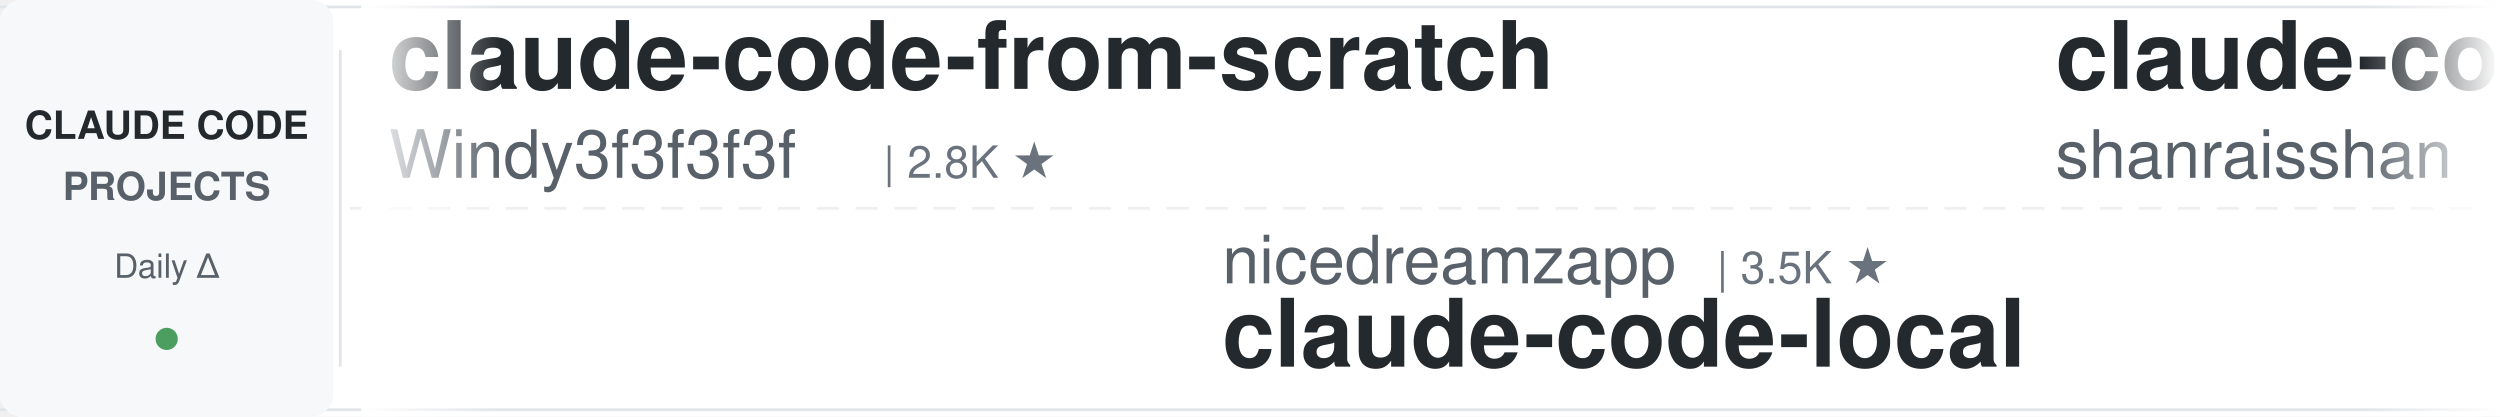
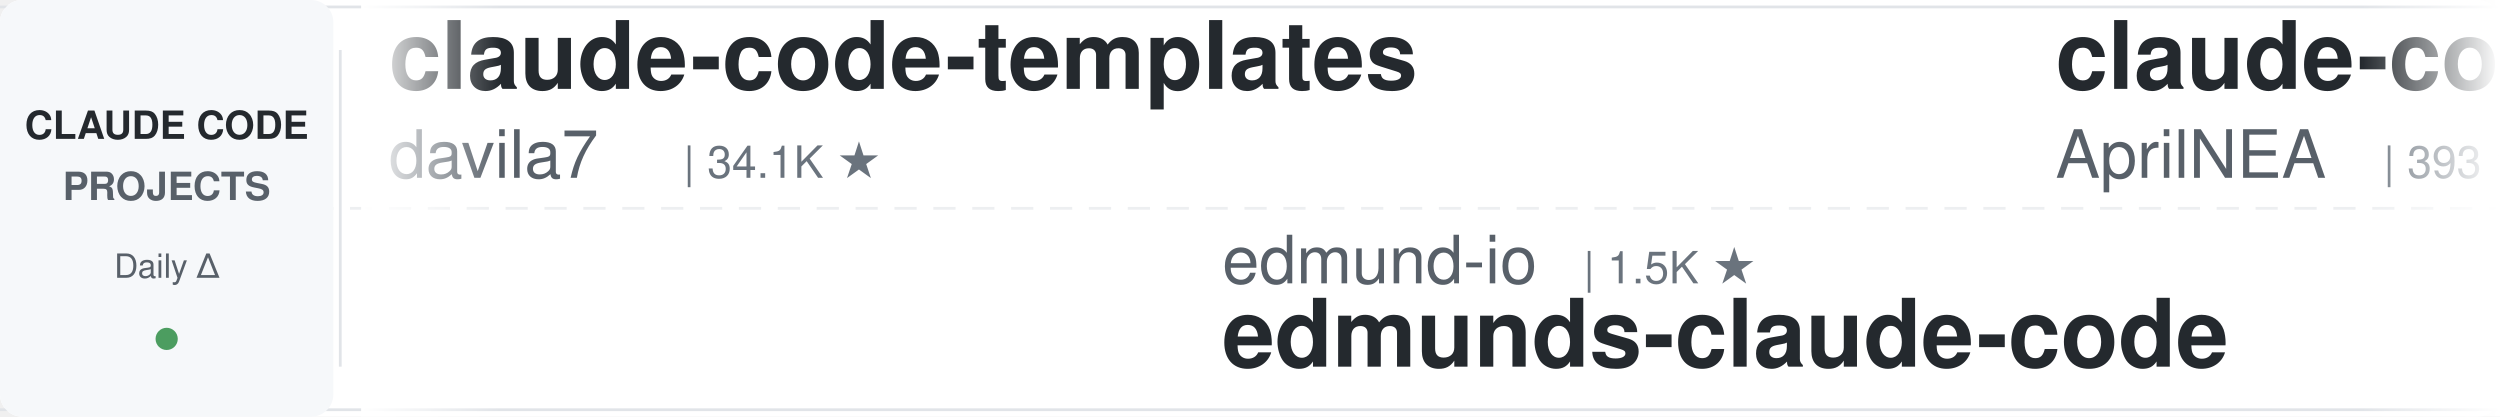
<svg xmlns="http://www.w3.org/2000/svg" width="900" height="150">
  <defs>
    <linearGradient id="leftFade" x1="0%" y1="0%" x2="100%" y2="0%">
      <stop offset="0%" style="stop-color:#ffffff;stop-opacity:1" />
      <stop offset="100%" style="stop-color:#ffffff;stop-opacity:0" />
    </linearGradient>
    <linearGradient id="rightFade" x1="0%" y1="0%" x2="100%" y2="0%">
      <stop offset="0%" style="stop-color:#ffffff;stop-opacity:0" />
      <stop offset="100%" style="stop-color:#ffffff;stop-opacity:1" />
    </linearGradient>
  </defs>
  <rect width="900" height="150" fill="#ffffff" rx="8" />
  <rect x="0" y="2" width="900" height="1" fill="#e1e4e8" />
  <rect x="0" y="147" width="900" height="1" fill="#e1e4e8" />
  <line x1="0" y1="75" x2="900" y2="75" stroke="#e1e4e8" stroke-width="1" stroke-dasharray="8 6" opacity="0.6" />
  <rect x="0" y="0" width="120" height="150" fill="#f6f8fa" rx="8" />
  <text x="60" y="50" font-family="-apple-system, BlinkMacSystemFont, 'Segoe UI', Helvetica, Arial, sans-serif" font-size="14" font-weight="600" fill="#24292e" text-anchor="middle">CLAUDE CODE</text>
  <text x="60" y="72" font-family="-apple-system, BlinkMacSystemFont, 'Segoe UI', Helvetica, Arial, sans-serif" font-size="14" font-weight="600" fill="#586069" text-anchor="middle">PROJECTS</text>
  <text x="60" y="100" font-family="-apple-system, BlinkMacSystemFont, 'Segoe UI', Helvetica, Arial, sans-serif" font-size="12" font-weight="500" fill="#586069" text-anchor="middle">Daily Δ</text>
  <circle cx="60" cy="122" r="4" fill="#22863a" opacity="0.8" />
  <rect x="122" y="18" width="1" height="114" fill="#e1e4e8" />
  <clipPath id="tickerClip">
    <rect x="130" y="0" width="770" height="150" />
  </clipPath>
  <g clip-path="url(#tickerClip)">
    <g id="tickerItems">
      <animateTransform attributeName="transform" attributeType="XML" type="translate" from="0 0" to="-3000 0" dur="54s" repeatCount="indefinite" />
      <g transform="translate(0, 0)">
-         <text x="140" y="32" font-family="-apple-system, BlinkMacSystemFont, 'Segoe UI', Helvetica, Arial, sans-serif" font-size="34" font-weight="600" fill="#24292e">claude-code-from-scratch</text>
-         <text x="140" y="64" font-family="-apple-system, BlinkMacSystemFont, 'Segoe UI', Helvetica, Arial, sans-serif" font-size="24" font-weight="400" fill="#586069">Windy3f3f3f3f</text>
-         <text x="318" y="64" font-family="-apple-system, BlinkMacSystemFont, 'Segoe UI', Helvetica, Arial, sans-serif" font-size="16" font-weight="500" fill="#6a737d">| 2.8K ★</text>
+         <text x="140" y="32" font-family="-apple-system, BlinkMacSystemFont, 'Segoe UI', Helvetica, Arial, sans-serif" font-size="34" font-weight="600" fill="#24292e">claude-code-templates</text>
+         <text x="140" y="64" font-family="-apple-system, BlinkMacSystemFont, 'Segoe UI', Helvetica, Arial, sans-serif" font-size="24" font-weight="400" fill="#586069">davila7</text>
+         <text x="246" y="64" font-family="-apple-system, BlinkMacSystemFont, 'Segoe UI', Helvetica, Arial, sans-serif" font-size="16" font-weight="500" fill="#6a737d">| 34.1K ★</text>
      </g>
      <g transform="translate(300, 0)">
-         <text x="140" y="102" font-family="-apple-system, BlinkMacSystemFont, 'Segoe UI', Helvetica, Arial, sans-serif" font-size="24" font-weight="400" fill="#586069">nicedreamzapp</text>
-         <text x="318" y="102" font-family="-apple-system, BlinkMacSystemFont, 'Segoe UI', Helvetica, Arial, sans-serif" font-size="16" font-weight="500" fill="#6a737d">| 3.5K ★</text>
-         <text x="140" y="132" font-family="-apple-system, BlinkMacSystemFont, 'Segoe UI', Helvetica, Arial, sans-serif" font-size="34" font-weight="600" fill="#24292e">claude-code-local</text>
+         <text x="140" y="102" font-family="-apple-system, BlinkMacSystemFont, 'Segoe UI', Helvetica, Arial, sans-serif" font-size="24" font-weight="400" fill="#586069">edmund-io</text>
+         <text x="270" y="102" font-family="-apple-system, BlinkMacSystemFont, 'Segoe UI', Helvetica, Arial, sans-serif" font-size="16" font-weight="500" fill="#6a737d">| 1.5K ★</text>
+         <text x="140" y="132" font-family="-apple-system, BlinkMacSystemFont, 'Segoe UI', Helvetica, Arial, sans-serif" font-size="34" font-weight="600" fill="#24292e">edmunds-claude-code</text>
      </g>
      <g transform="translate(600, 0)">
-         <text x="140" y="32" font-family="-apple-system, BlinkMacSystemFont, 'Segoe UI', Helvetica, Arial, sans-serif" font-size="34" font-weight="600" fill="#24292e">claude-code-best-practic...</text>
-         <text x="140" y="64" font-family="-apple-system, BlinkMacSystemFont, 'Segoe UI', Helvetica, Arial, sans-serif" font-size="24" font-weight="400" fill="#586069">shanraisshan</text>
-         <text x="306" y="64" font-family="-apple-system, BlinkMacSystemFont, 'Segoe UI', Helvetica, Arial, sans-serif" font-size="16" font-weight="500" fill="#6a737d">| 69.3K ★</text>
+         <text x="140" y="32" font-family="-apple-system, BlinkMacSystemFont, 'Segoe UI', Helvetica, Arial, sans-serif" font-size="34" font-weight="600" fill="#24292e">claude-code-source</text>
+         <text x="140" y="64" font-family="-apple-system, BlinkMacSystemFont, 'Segoe UI', Helvetica, Arial, sans-serif" font-size="24" font-weight="400" fill="#586069">AprilNEA</text>
+         <text x="258" y="64" font-family="-apple-system, BlinkMacSystemFont, 'Segoe UI', Helvetica, Arial, sans-serif" font-size="16" font-weight="500" fill="#6a737d">| 393 ★</text>
      </g>
      <g transform="translate(900, 0)">
-         <text x="140" y="102" font-family="-apple-system, BlinkMacSystemFont, 'Segoe UI', Helvetica, Arial, sans-serif" font-size="24" font-weight="400" fill="#586069">rohitg00</text>
-         <text x="258" y="102" font-family="-apple-system, BlinkMacSystemFont, 'Segoe UI', Helvetica, Arial, sans-serif" font-size="16" font-weight="500" fill="#6a737d">| 2.9K ★</text>
-         <text x="140" y="132" font-family="-apple-system, BlinkMacSystemFont, 'Segoe UI', Helvetica, Arial, sans-serif" font-size="34" font-weight="600" fill="#24292e">awesome-claude-code-tool...</text>
+         <text x="140" y="102" font-family="-apple-system, BlinkMacSystemFont, 'Segoe UI', Helvetica, Arial, sans-serif" font-size="24" font-weight="400" fill="#586069">JrCx7scC</text>
+         <text x="258" y="102" font-family="-apple-system, BlinkMacSystemFont, 'Segoe UI', Helvetica, Arial, sans-serif" font-size="16" font-weight="500" fill="#6a737d">| 377 ★</text>
+         <text x="140" y="132" font-family="-apple-system, BlinkMacSystemFont, 'Segoe UI', Helvetica, Arial, sans-serif" font-size="34" font-weight="600" fill="#24292e">claude-code-source</text>
      </g>
      <g transform="translate(1200, 0)">
-         <text x="140" y="32" font-family="-apple-system, BlinkMacSystemFont, 'Segoe UI', Helvetica, Arial, sans-serif" font-size="34" font-weight="600" fill="#24292e">how-claude-code-works</text>
-         <text x="140" y="64" font-family="-apple-system, BlinkMacSystemFont, 'Segoe UI', Helvetica, Arial, sans-serif" font-size="24" font-weight="400" fill="#586069">Windy3f3f3f3f</text>
-         <text x="318" y="64" font-family="-apple-system, BlinkMacSystemFont, 'Segoe UI', Helvetica, Arial, sans-serif" font-size="16" font-weight="500" fill="#6a737d">| 3.8K ★</text>
+         <text x="140" y="32" font-family="-apple-system, BlinkMacSystemFont, 'Segoe UI', Helvetica, Arial, sans-serif" font-size="34" font-weight="600" fill="#24292e">Claude-Code-Source-Study</text>
+         <text x="140" y="64" font-family="-apple-system, BlinkMacSystemFont, 'Segoe UI', Helvetica, Arial, sans-serif" font-size="24" font-weight="400" fill="#586069">luyao618</text>
+         <text x="258" y="64" font-family="-apple-system, BlinkMacSystemFont, 'Segoe UI', Helvetica, Arial, sans-serif" font-size="16" font-weight="500" fill="#6a737d">| 1.7K ★</text>
      </g>
      <g transform="translate(1500, 0)">
+         <text x="140" y="102" font-family="-apple-system, BlinkMacSystemFont, 'Segoe UI', Helvetica, Arial, sans-serif" font-size="24" font-weight="400" fill="#586069">wesammustafa</text>
+         <text x="306" y="102" font-family="-apple-system, BlinkMacSystemFont, 'Segoe UI', Helvetica, Arial, sans-serif" font-size="16" font-weight="500" fill="#6a737d">| 3.7K ★</text>
+         <text x="140" y="132" font-family="-apple-system, BlinkMacSystemFont, 'Segoe UI', Helvetica, Arial, sans-serif" font-size="34" font-weight="600" fill="#24292e">Claude-Code-Quest</text>
+       </g>
+       <g transform="translate(1800, 0)">
+         <text x="140" y="32" font-family="-apple-system, BlinkMacSystemFont, 'Segoe UI', Helvetica, Arial, sans-serif" font-size="34" font-weight="600" fill="#24292e">claude-code-settings</text>
+         <text x="140" y="64" font-family="-apple-system, BlinkMacSystemFont, 'Segoe UI', Helvetica, Arial, sans-serif" font-size="24" font-weight="400" fill="#586069">feiskyer</text>
+         <text x="258" y="64" font-family="-apple-system, BlinkMacSystemFont, 'Segoe UI', Helvetica, Arial, sans-serif" font-size="16" font-weight="500" fill="#6a737d">| 1.7K ★</text>
+       </g>
+       <g transform="translate(2100, 0)">
+         <text x="140" y="102" font-family="-apple-system, BlinkMacSystemFont, 'Segoe UI', Helvetica, Arial, sans-serif" font-size="24" font-weight="400" fill="#586069">overwirehq</text>
+         <text x="282" y="102" font-family="-apple-system, BlinkMacSystemFont, 'Segoe UI', Helvetica, Arial, sans-serif" font-size="16" font-weight="500" fill="#6a737d">| 2.8K ★</text>
+         <text x="140" y="132" font-family="-apple-system, BlinkMacSystemFont, 'Segoe UI', Helvetica, Arial, sans-serif" font-size="34" font-weight="600" fill="#24292e">claude-code-telegram</text>
+       </g>
+       <g transform="translate(2400, 0)">
+         <text x="140" y="32" font-family="-apple-system, BlinkMacSystemFont, 'Segoe UI', Helvetica, Arial, sans-serif" font-size="34" font-weight="600" fill="#24292e">learn-claude-code</text>
+         <text x="140" y="64" font-family="-apple-system, BlinkMacSystemFont, 'Segoe UI', Helvetica, Arial, sans-serif" font-size="24" font-weight="400" fill="#586069">shareAI-lab</text>
+         <text x="294" y="64" font-family="-apple-system, BlinkMacSystemFont, 'Segoe UI', Helvetica, Arial, sans-serif" font-size="16" font-weight="500" fill="#6a737d">| 80.7K ★</text>
+       </g>
+       <g transform="translate(2700, 0)">
        <text x="140" y="102" font-family="-apple-system, BlinkMacSystemFont, 'Segoe UI', Helvetica, Arial, sans-serif" font-size="24" font-weight="400" fill="#586069">Alishahryar1</text>
-         <text x="306" y="102" font-family="-apple-system, BlinkMacSystemFont, 'Segoe UI', Helvetica, Arial, sans-serif" font-size="16" font-weight="500" fill="#6a737d">| 72.4K ★</text>
+         <text x="306" y="102" font-family="-apple-system, BlinkMacSystemFont, 'Segoe UI', Helvetica, Arial, sans-serif" font-size="16" font-weight="500" fill="#6a737d">| 72.5K ★</text>
        <text x="140" y="132" font-family="-apple-system, BlinkMacSystemFont, 'Segoe UI', Helvetica, Arial, sans-serif" font-size="34" font-weight="600" fill="#24292e">free-claude-code</text>
      </g>
-       <g transform="translate(1800, 0)">
-         <text x="140" y="32" font-family="-apple-system, BlinkMacSystemFont, 'Segoe UI', Helvetica, Arial, sans-serif" font-size="34" font-weight="600" fill="#24292e">my-claude-code-setup</text>
-         <text x="140" y="64" font-family="-apple-system, BlinkMacSystemFont, 'Segoe UI', Helvetica, Arial, sans-serif" font-size="24" font-weight="400" fill="#586069">centminmod</text>
-         <text x="282" y="64" font-family="-apple-system, BlinkMacSystemFont, 'Segoe UI', Helvetica, Arial, sans-serif" font-size="16" font-weight="500" fill="#6a737d">| 2.7K ★</text>
-       </g>
-       <g transform="translate(2100, 0)">
-         <text x="140" y="102" font-family="-apple-system, BlinkMacSystemFont, 'Segoe UI', Helvetica, Arial, sans-serif" font-size="24" font-weight="400" fill="#586069">jqueryscript</text>
-         <text x="306" y="102" font-family="-apple-system, BlinkMacSystemFont, 'Segoe UI', Helvetica, Arial, sans-serif" font-size="16" font-weight="500" fill="#6a737d">| 555 ★</text>
-         <text x="140" y="132" font-family="-apple-system, BlinkMacSystemFont, 'Segoe UI', Helvetica, Arial, sans-serif" font-size="34" font-weight="600" fill="#24292e">awesome-claude-code</text>
-       </g>
-       <g transform="translate(2400, 0)">
-         <text x="140" y="32" font-family="-apple-system, BlinkMacSystemFont, 'Segoe UI', Helvetica, Arial, sans-serif" font-size="34" font-weight="600" fill="#24292e">claude_code_src</text>
-         <text x="140" y="64" font-family="-apple-system, BlinkMacSystemFont, 'Segoe UI', Helvetica, Arial, sans-serif" font-size="24" font-weight="400" fill="#586069">ponponon</text>
-         <text x="258" y="64" font-family="-apple-system, BlinkMacSystemFont, 'Segoe UI', Helvetica, Arial, sans-serif" font-size="16" font-weight="500" fill="#6a737d">| 2.3K ★</text>
-       </g>
-       <g transform="translate(2700, 0)">
-         <text x="140" y="102" font-family="-apple-system, BlinkMacSystemFont, 'Segoe UI', Helvetica, Arial, sans-serif" font-size="24" font-weight="400" fill="#586069">zebbern</text>
-         <text x="246" y="102" font-family="-apple-system, BlinkMacSystemFont, 'Segoe UI', Helvetica, Arial, sans-serif" font-size="16" font-weight="500" fill="#6a737d">| 4.7K ★</text>
-         <text x="140" y="132" font-family="-apple-system, BlinkMacSystemFont, 'Segoe UI', Helvetica, Arial, sans-serif" font-size="34" font-weight="600" fill="#24292e">claude-code-guide</text>
-       </g>
      <g transform="translate(3000, 0)">
-         <text x="140" y="32" font-family="-apple-system, BlinkMacSystemFont, 'Segoe UI', Helvetica, Arial, sans-serif" font-size="34" font-weight="600" fill="#24292e">claude-code-from-scratch</text>
-         <text x="140" y="64" font-family="-apple-system, BlinkMacSystemFont, 'Segoe UI', Helvetica, Arial, sans-serif" font-size="24" font-weight="400" fill="#586069">Windy3f3f3f3f</text>
-         <text x="318" y="64" font-family="-apple-system, BlinkMacSystemFont, 'Segoe UI', Helvetica, Arial, sans-serif" font-size="16" font-weight="500" fill="#6a737d">| 2.8K ★</text>
+         <text x="140" y="32" font-family="-apple-system, BlinkMacSystemFont, 'Segoe UI', Helvetica, Arial, sans-serif" font-size="34" font-weight="600" fill="#24292e">claude-code-templates</text>
+         <text x="140" y="64" font-family="-apple-system, BlinkMacSystemFont, 'Segoe UI', Helvetica, Arial, sans-serif" font-size="24" font-weight="400" fill="#586069">davila7</text>
+         <text x="246" y="64" font-family="-apple-system, BlinkMacSystemFont, 'Segoe UI', Helvetica, Arial, sans-serif" font-size="16" font-weight="500" fill="#6a737d">| 34.1K ★</text>
      </g>
      <g transform="translate(3300, 0)">
-         <text x="140" y="102" font-family="-apple-system, BlinkMacSystemFont, 'Segoe UI', Helvetica, Arial, sans-serif" font-size="24" font-weight="400" fill="#586069">nicedreamzapp</text>
-         <text x="318" y="102" font-family="-apple-system, BlinkMacSystemFont, 'Segoe UI', Helvetica, Arial, sans-serif" font-size="16" font-weight="500" fill="#6a737d">| 3.5K ★</text>
-         <text x="140" y="132" font-family="-apple-system, BlinkMacSystemFont, 'Segoe UI', Helvetica, Arial, sans-serif" font-size="34" font-weight="600" fill="#24292e">claude-code-local</text>
+         <text x="140" y="102" font-family="-apple-system, BlinkMacSystemFont, 'Segoe UI', Helvetica, Arial, sans-serif" font-size="24" font-weight="400" fill="#586069">edmund-io</text>
+         <text x="270" y="102" font-family="-apple-system, BlinkMacSystemFont, 'Segoe UI', Helvetica, Arial, sans-serif" font-size="16" font-weight="500" fill="#6a737d">| 1.5K ★</text>
+         <text x="140" y="132" font-family="-apple-system, BlinkMacSystemFont, 'Segoe UI', Helvetica, Arial, sans-serif" font-size="34" font-weight="600" fill="#24292e">edmunds-claude-code</text>
      </g>
      <g transform="translate(3600, 0)">
-         <text x="140" y="32" font-family="-apple-system, BlinkMacSystemFont, 'Segoe UI', Helvetica, Arial, sans-serif" font-size="34" font-weight="600" fill="#24292e">claude-code-best-practic...</text>
-         <text x="140" y="64" font-family="-apple-system, BlinkMacSystemFont, 'Segoe UI', Helvetica, Arial, sans-serif" font-size="24" font-weight="400" fill="#586069">shanraisshan</text>
-         <text x="306" y="64" font-family="-apple-system, BlinkMacSystemFont, 'Segoe UI', Helvetica, Arial, sans-serif" font-size="16" font-weight="500" fill="#6a737d">| 69.3K ★</text>
+         <text x="140" y="32" font-family="-apple-system, BlinkMacSystemFont, 'Segoe UI', Helvetica, Arial, sans-serif" font-size="34" font-weight="600" fill="#24292e">claude-code-source</text>
+         <text x="140" y="64" font-family="-apple-system, BlinkMacSystemFont, 'Segoe UI', Helvetica, Arial, sans-serif" font-size="24" font-weight="400" fill="#586069">AprilNEA</text>
+         <text x="258" y="64" font-family="-apple-system, BlinkMacSystemFont, 'Segoe UI', Helvetica, Arial, sans-serif" font-size="16" font-weight="500" fill="#6a737d">| 393 ★</text>
      </g>
      <g transform="translate(3900, 0)">
-         <text x="140" y="102" font-family="-apple-system, BlinkMacSystemFont, 'Segoe UI', Helvetica, Arial, sans-serif" font-size="24" font-weight="400" fill="#586069">rohitg00</text>
-         <text x="258" y="102" font-family="-apple-system, BlinkMacSystemFont, 'Segoe UI', Helvetica, Arial, sans-serif" font-size="16" font-weight="500" fill="#6a737d">| 2.9K ★</text>
-         <text x="140" y="132" font-family="-apple-system, BlinkMacSystemFont, 'Segoe UI', Helvetica, Arial, sans-serif" font-size="34" font-weight="600" fill="#24292e">awesome-claude-code-tool...</text>
+         <text x="140" y="102" font-family="-apple-system, BlinkMacSystemFont, 'Segoe UI', Helvetica, Arial, sans-serif" font-size="24" font-weight="400" fill="#586069">JrCx7scC</text>
+         <text x="258" y="102" font-family="-apple-system, BlinkMacSystemFont, 'Segoe UI', Helvetica, Arial, sans-serif" font-size="16" font-weight="500" fill="#6a737d">| 377 ★</text>
+         <text x="140" y="132" font-family="-apple-system, BlinkMacSystemFont, 'Segoe UI', Helvetica, Arial, sans-serif" font-size="34" font-weight="600" fill="#24292e">claude-code-source</text>
      </g>
    </g>
  </g>
  <rect x="130" y="0" width="50" height="150" fill="url(#leftFade)" />
  <rect x="850" y="0" width="50" height="150" fill="url(#rightFade)" />
</svg>
